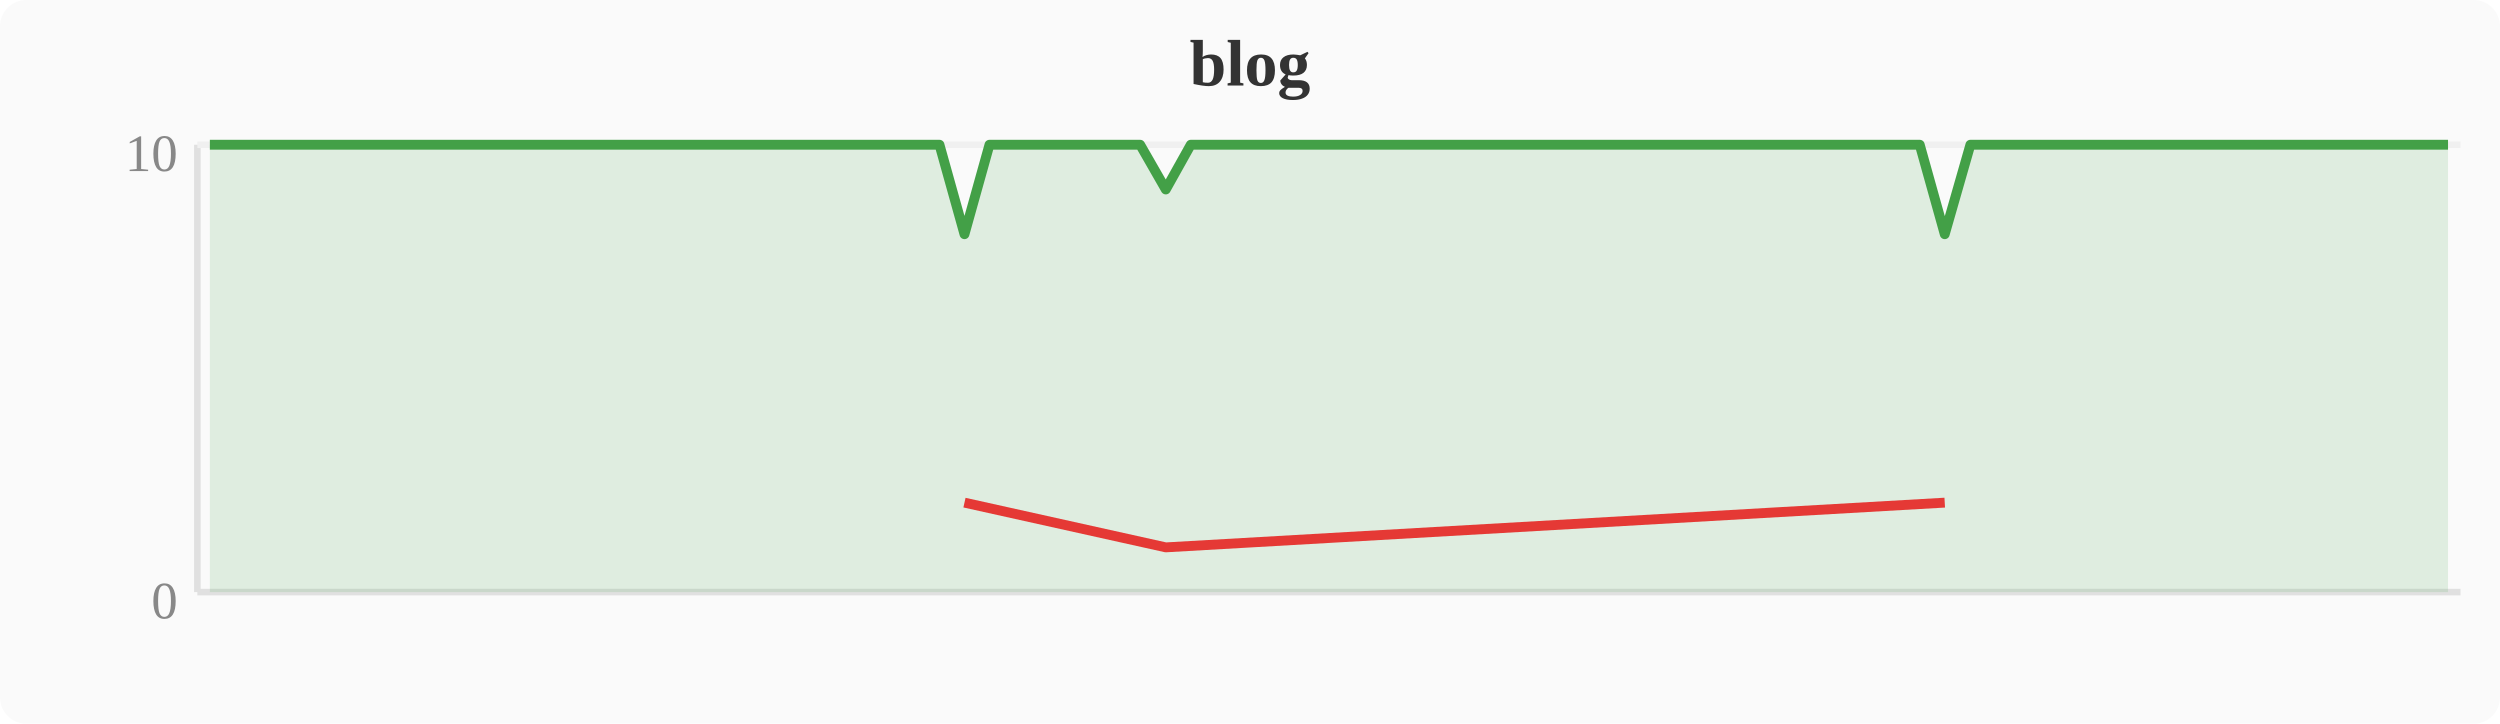
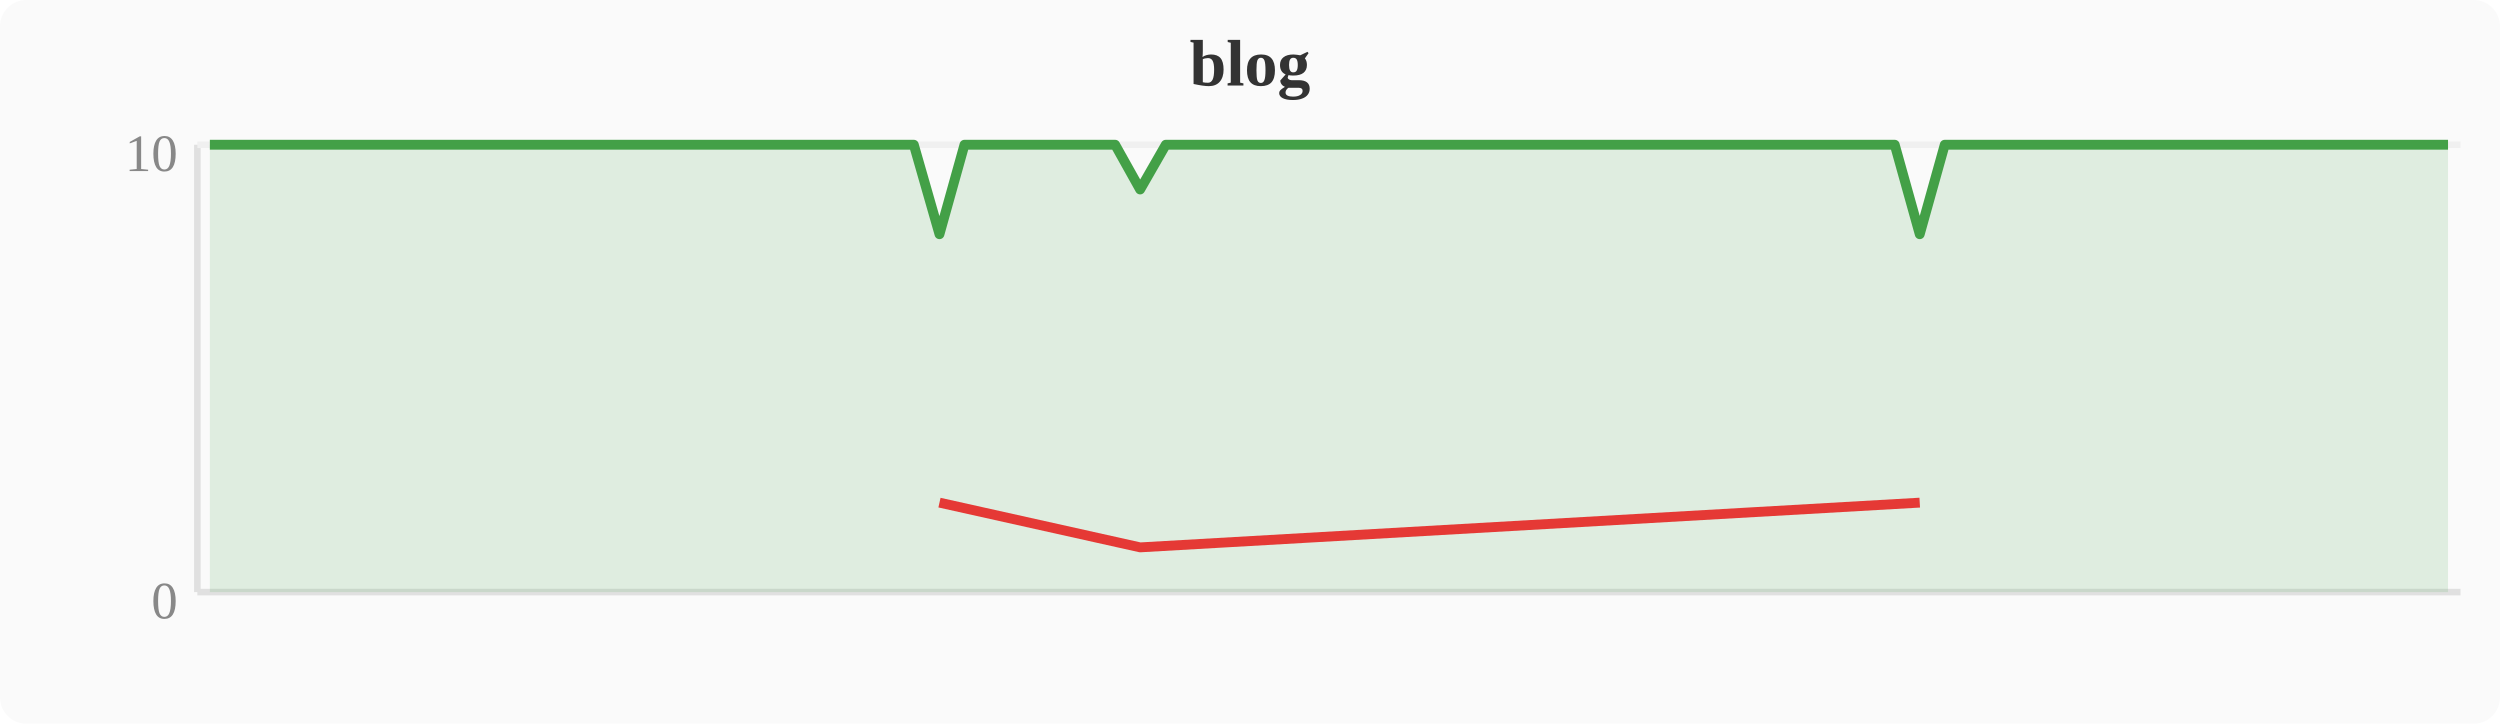
<svg xmlns="http://www.w3.org/2000/svg" width="380" height="110" viewBox="0 0 380 110">
  <rect width="380" height="110" fill="#fafafa" rx="4" />
  <text x="190" y="13" text-anchor="middle" font-size="10" font-weight="bold" fill="#333">blog</text>
  <line x1="30" y1="22" x2="30" y2="90" stroke="#e0e0e0" stroke-width="1" />
  <line x1="30" y1="90" x2="374" y2="90" stroke="#e0e0e0" stroke-width="1" />
  <line x1="30" y1="22" x2="374" y2="22" stroke="#f0f0f0" stroke-width="1" />
  <text x="27" y="94" text-anchor="end" font-size="8" fill="#888">0</text>
  <text x="27" y="26" text-anchor="end" font-size="8" fill="#888">10</text>
-   <polygon points="31.9,22.0 35.7,22.0 39.6,22.0 43.4,22.0 47.2,22.0 51.0,22.0 54.8,22.0 58.7,22.0 62.5,22.0 66.3,22.0 70.1,22.0 74.0,22.0 77.8,22.0 81.6,22.0 85.4,22.0 89.2,22.0 93.1,22.0 96.9,22.0 100.7,22.0 104.5,22.0 108.4,22.0 112.2,22.0 116.0,22.0 119.8,22.0 123.6,22.0 127.5,22.0 131.3,22.0 135.1,22.0 138.9,22.0 142.8,22.0 146.6,35.6 150.4,22.0 154.2,22.0 158.0,22.0 161.9,22.0 165.7,22.0 169.5,22.0 173.3,22.0 177.2,28.8 181.0,22.0 184.8,22.0 188.6,22.0 192.4,22.0 196.3,22.0 200.1,22.0 203.9,22.0 207.7,22.0 211.6,22.0 215.4,22.0 219.2,22.0 223.0,22.0 226.8,22.0 230.7,22.0 234.5,22.0 238.3,22.0 242.1,22.0 246.0,22.0 249.8,22.0 253.6,22.0 257.4,22.0 261.2,22.0 265.1,22.0 268.9,22.0 272.7,22.0 276.5,22.0 280.4,22.0 284.2,22.0 288.0,22.0 291.8,22.0 295.6,35.6 299.5,22.0 303.3,22.0 307.1,22.0 310.9,22.0 314.8,22.0 318.6,22.0 322.4,22.0 326.2,22.0 330.0,22.0 333.9,22.0 337.7,22.0 341.5,22.0 345.3,22.0 349.2,22.0 353.0,22.0 356.8,22.0 360.6,22.0 364.4,22.0 368.3,22.0 372.1,22.0 372.1,90 31.9,90" fill="#43a047" opacity="0.15" />
-   <polyline points="31.9,22.0 35.7,22.0 39.6,22.0 43.4,22.0 47.2,22.0 51.0,22.0 54.8,22.0 58.7,22.0 62.5,22.0 66.3,22.0 70.1,22.0 74.0,22.0 77.8,22.0 81.6,22.0 85.4,22.0 89.2,22.0 93.1,22.0 96.9,22.0 100.7,22.0 104.5,22.0 108.4,22.0 112.2,22.0 116.0,22.0 119.8,22.0 123.6,22.0 127.5,22.0 131.3,22.0 135.1,22.0 138.9,22.0 142.8,22.0 146.6,35.6 150.4,22.0 154.2,22.0 158.0,22.0 161.9,22.0 165.7,22.0 169.5,22.0 173.3,22.0 177.2,28.8 181.0,22.0 184.8,22.0 188.6,22.0 192.4,22.0 196.3,22.0 200.1,22.0 203.9,22.0 207.7,22.0 211.6,22.0 215.4,22.0 219.2,22.0 223.0,22.0 226.8,22.0 230.7,22.0 234.5,22.0 238.3,22.0 242.1,22.0 246.0,22.0 249.8,22.0 253.6,22.0 257.4,22.0 261.2,22.0 265.1,22.0 268.9,22.0 272.7,22.0 276.5,22.0 280.4,22.0 284.2,22.0 288.0,22.0 291.8,22.0 295.6,35.6 299.5,22.0 303.3,22.0 307.1,22.0 310.9,22.0 314.8,22.0 318.6,22.0 322.4,22.0 326.2,22.0 330.0,22.0 333.9,22.0 337.7,22.0 341.5,22.0 345.3,22.0 349.2,22.0 353.0,22.0 356.8,22.0 360.6,22.0 364.4,22.0 368.3,22.0 372.1,22.0" fill="none" stroke="#43a047" stroke-width="1.5" stroke-linejoin="round" />
-   <polyline points="146.6,76.4 177.2,83.2 295.6,76.4" fill="none" stroke="#e53935" stroke-width="1.5" stroke-linejoin="round" />
+   <polygon points="31.9,22.0 35.7,22.0 39.6,22.0 43.4,22.0 47.2,22.0 51.0,22.0 54.8,22.0 58.7,22.0 62.5,22.0 66.3,22.0 70.1,22.0 74.0,22.0 77.8,22.0 81.6,22.0 85.4,22.0 89.2,22.0 93.1,22.0 96.9,22.0 100.7,22.0 104.5,22.0 108.4,22.0 112.2,22.0 116.0,22.0 119.8,22.0 123.6,22.0 127.5,22.0 131.3,22.0 135.1,22.0 138.9,22.0 142.8,35.6 146.6,22.0 150.4,22.0 154.2,22.0 158.0,22.0 161.9,22.0 165.7,22.0 169.5,22.0 173.3,28.8 177.2,22.0 181.0,22.0 184.8,22.0 188.6,22.0 192.4,22.0 196.3,22.0 200.1,22.0 203.9,22.0 207.7,22.0 211.6,22.0 215.4,22.0 219.2,22.0 223.0,22.0 226.8,22.0 230.7,22.0 234.5,22.0 238.3,22.0 242.1,22.0 246.0,22.0 249.8,22.0 253.6,22.0 257.4,22.0 261.2,22.0 265.1,22.0 268.9,22.0 272.7,22.0 276.5,22.0 280.4,22.0 284.2,22.0 288.0,22.0 291.8,35.6 295.6,22.0 299.5,22.0 303.3,22.0 307.1,22.0 310.9,22.0 314.8,22.0 318.6,22.0 322.4,22.0 326.2,22.0 330.0,22.0 333.9,22.0 337.7,22.0 341.5,22.0 345.3,22.0 349.2,22.0 353.0,22.0 356.8,22.0 360.6,22.0 364.4,22.0 368.3,22.0 372.1,22.0 372.1,90 31.9,90" fill="#43a047" opacity="0.15" />
+   <polyline points="31.9,22.0 35.7,22.0 39.6,22.0 43.4,22.0 47.2,22.0 51.0,22.0 54.8,22.0 58.7,22.0 62.5,22.0 66.3,22.0 70.1,22.0 74.0,22.0 77.8,22.0 81.6,22.0 85.4,22.0 89.2,22.0 93.1,22.0 96.9,22.0 100.7,22.0 104.5,22.0 108.4,22.0 112.2,22.0 116.0,22.0 119.8,22.0 123.6,22.0 127.5,22.0 131.3,22.0 135.1,22.0 138.9,22.0 142.8,35.6 146.6,22.0 150.4,22.0 154.2,22.0 158.0,22.0 161.9,22.0 165.7,22.0 169.5,22.0 173.3,28.8 177.2,22.0 181.0,22.0 184.8,22.0 188.6,22.0 192.4,22.0 196.3,22.0 200.1,22.0 203.9,22.0 207.7,22.0 211.6,22.0 215.4,22.0 219.2,22.0 223.0,22.0 226.8,22.0 230.7,22.0 234.5,22.0 238.3,22.0 242.1,22.0 246.0,22.0 249.8,22.0 253.6,22.0 257.4,22.0 261.2,22.0 265.1,22.0 268.9,22.0 272.7,22.0 276.5,22.0 280.4,22.0 284.2,22.0 288.0,22.0 291.8,35.6 295.6,22.0 299.5,22.0 303.3,22.0 307.1,22.0 310.9,22.0 314.8,22.0 318.6,22.0 322.4,22.0 326.2,22.0 330.0,22.0 333.9,22.0 337.7,22.0 341.5,22.0 345.3,22.0 349.2,22.0 353.0,22.0 356.8,22.0 360.6,22.0 364.4,22.0 368.3,22.0 372.1,22.0" fill="none" stroke="#43a047" stroke-width="1.5" stroke-linejoin="round" />
+   <polyline points="142.8,76.4 173.3,83.2 291.8,76.4" fill="none" stroke="#e53935" stroke-width="1.5" stroke-linejoin="round" />
</svg>
